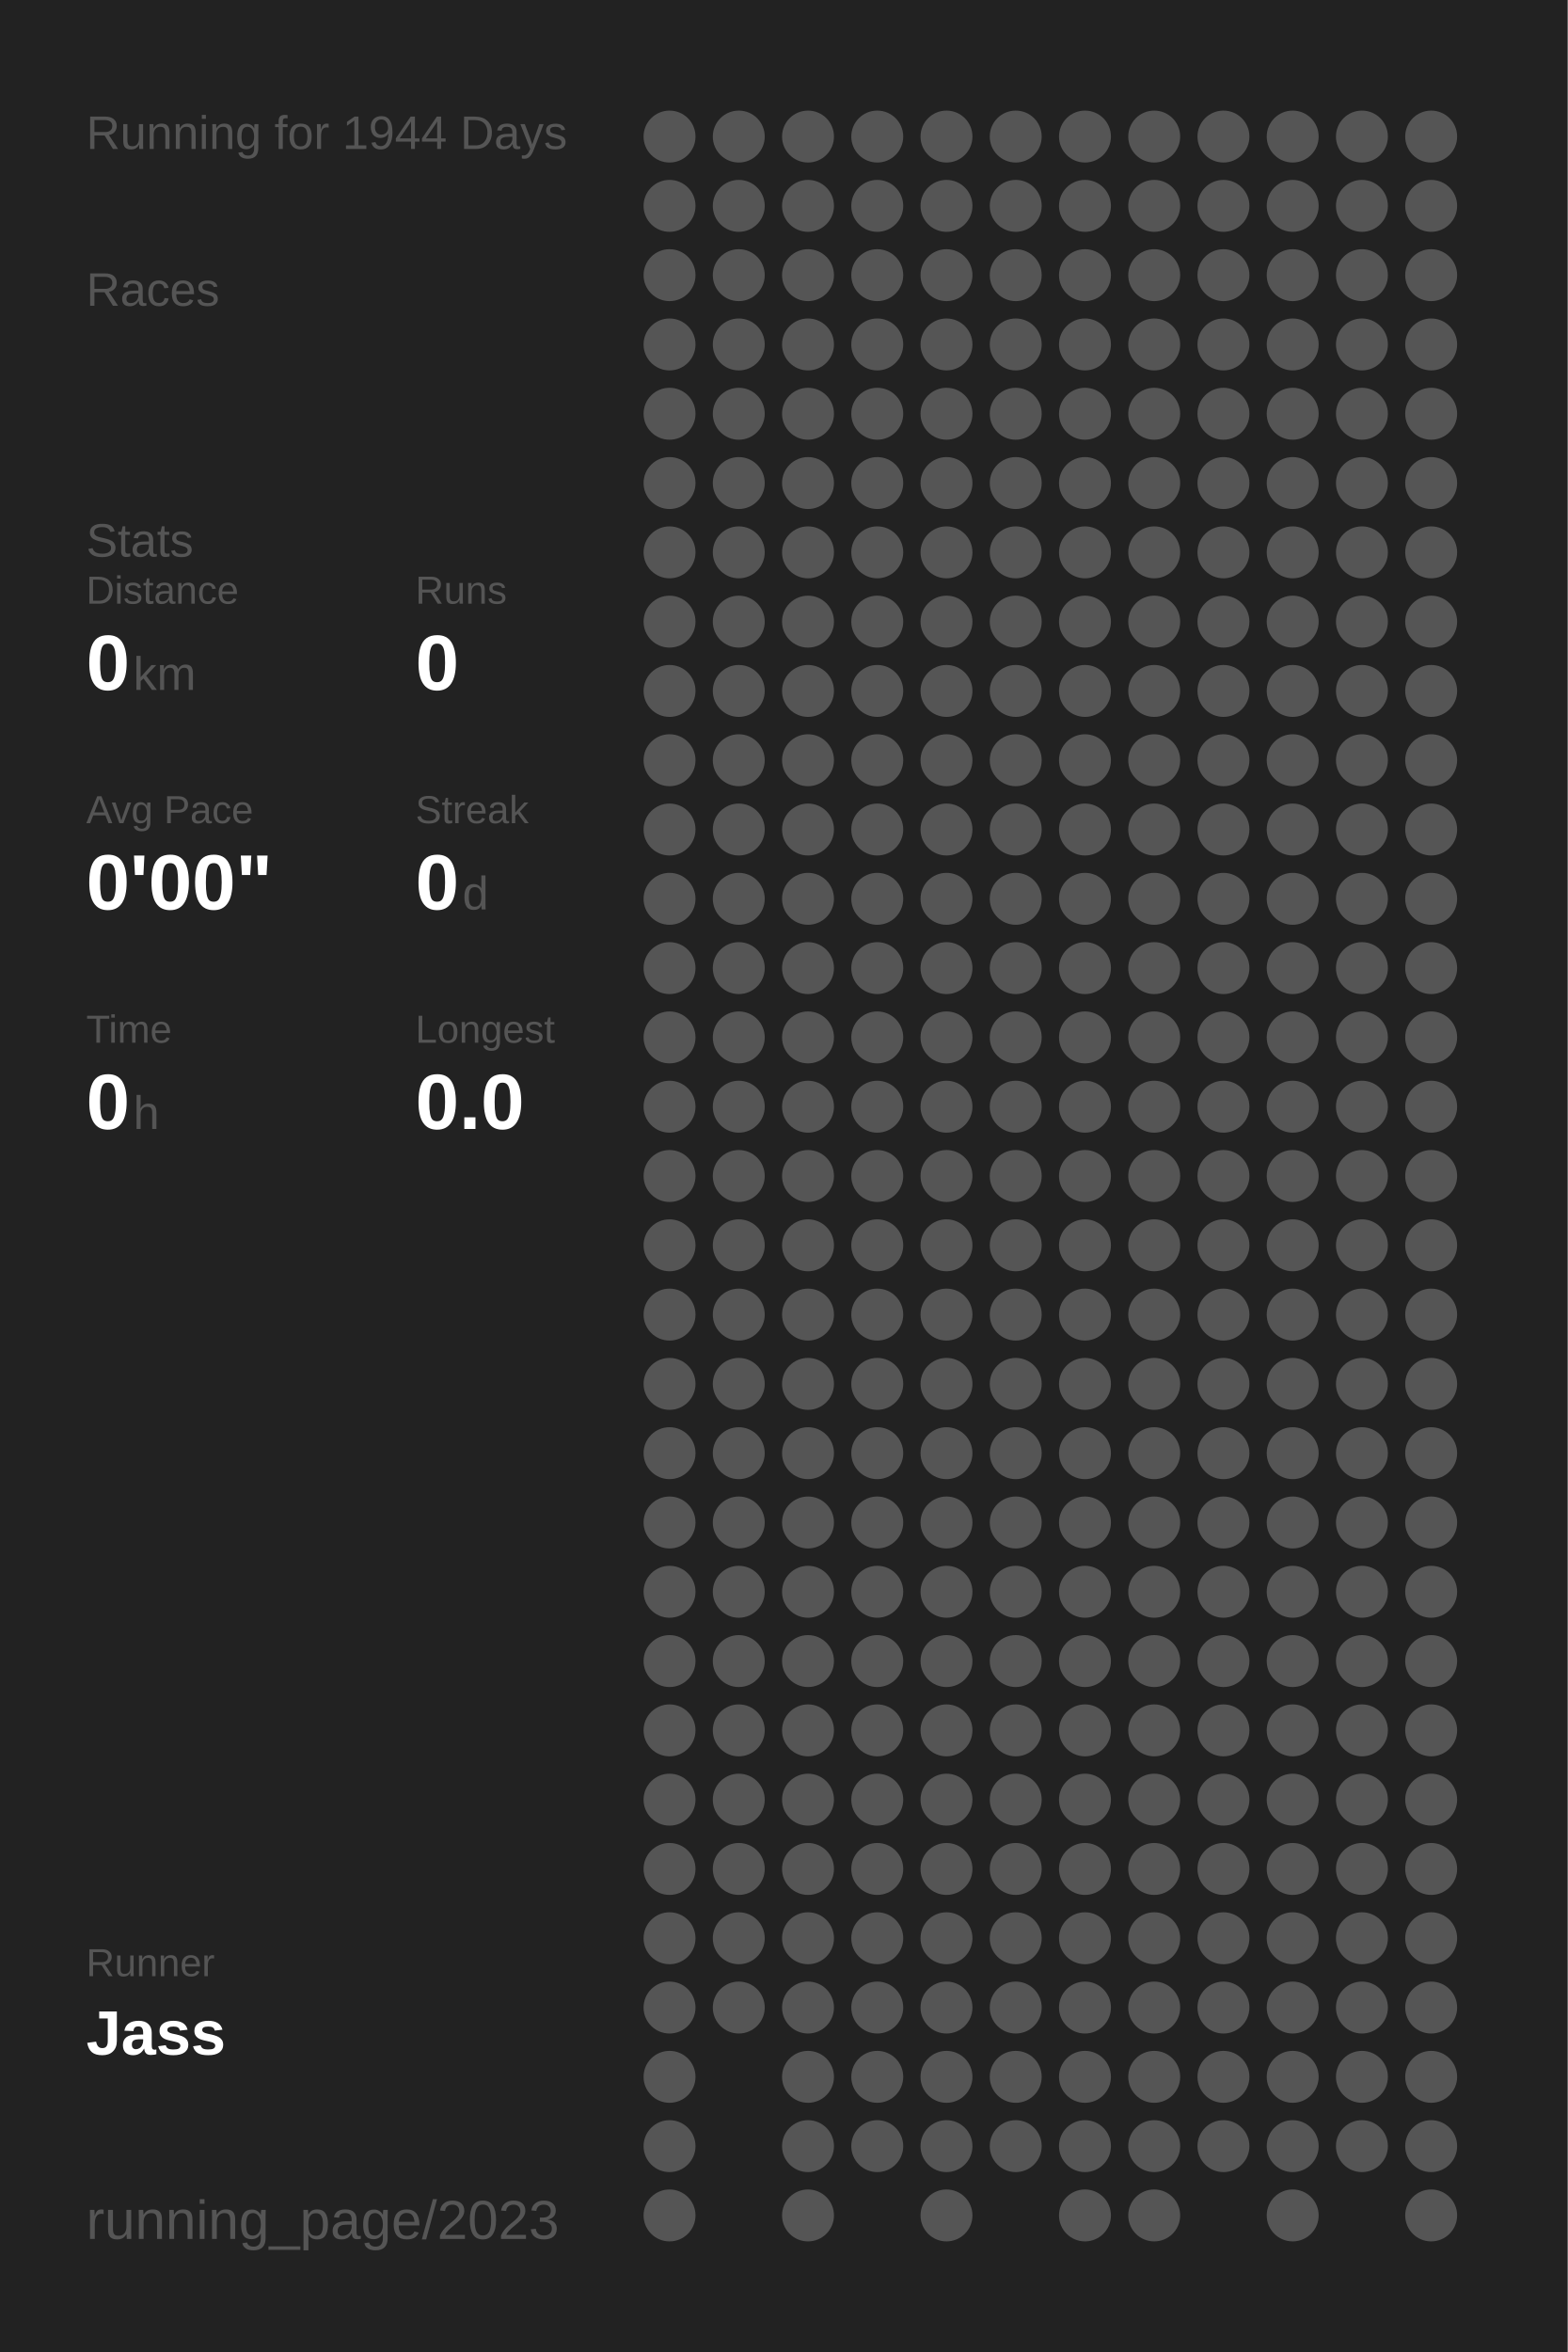
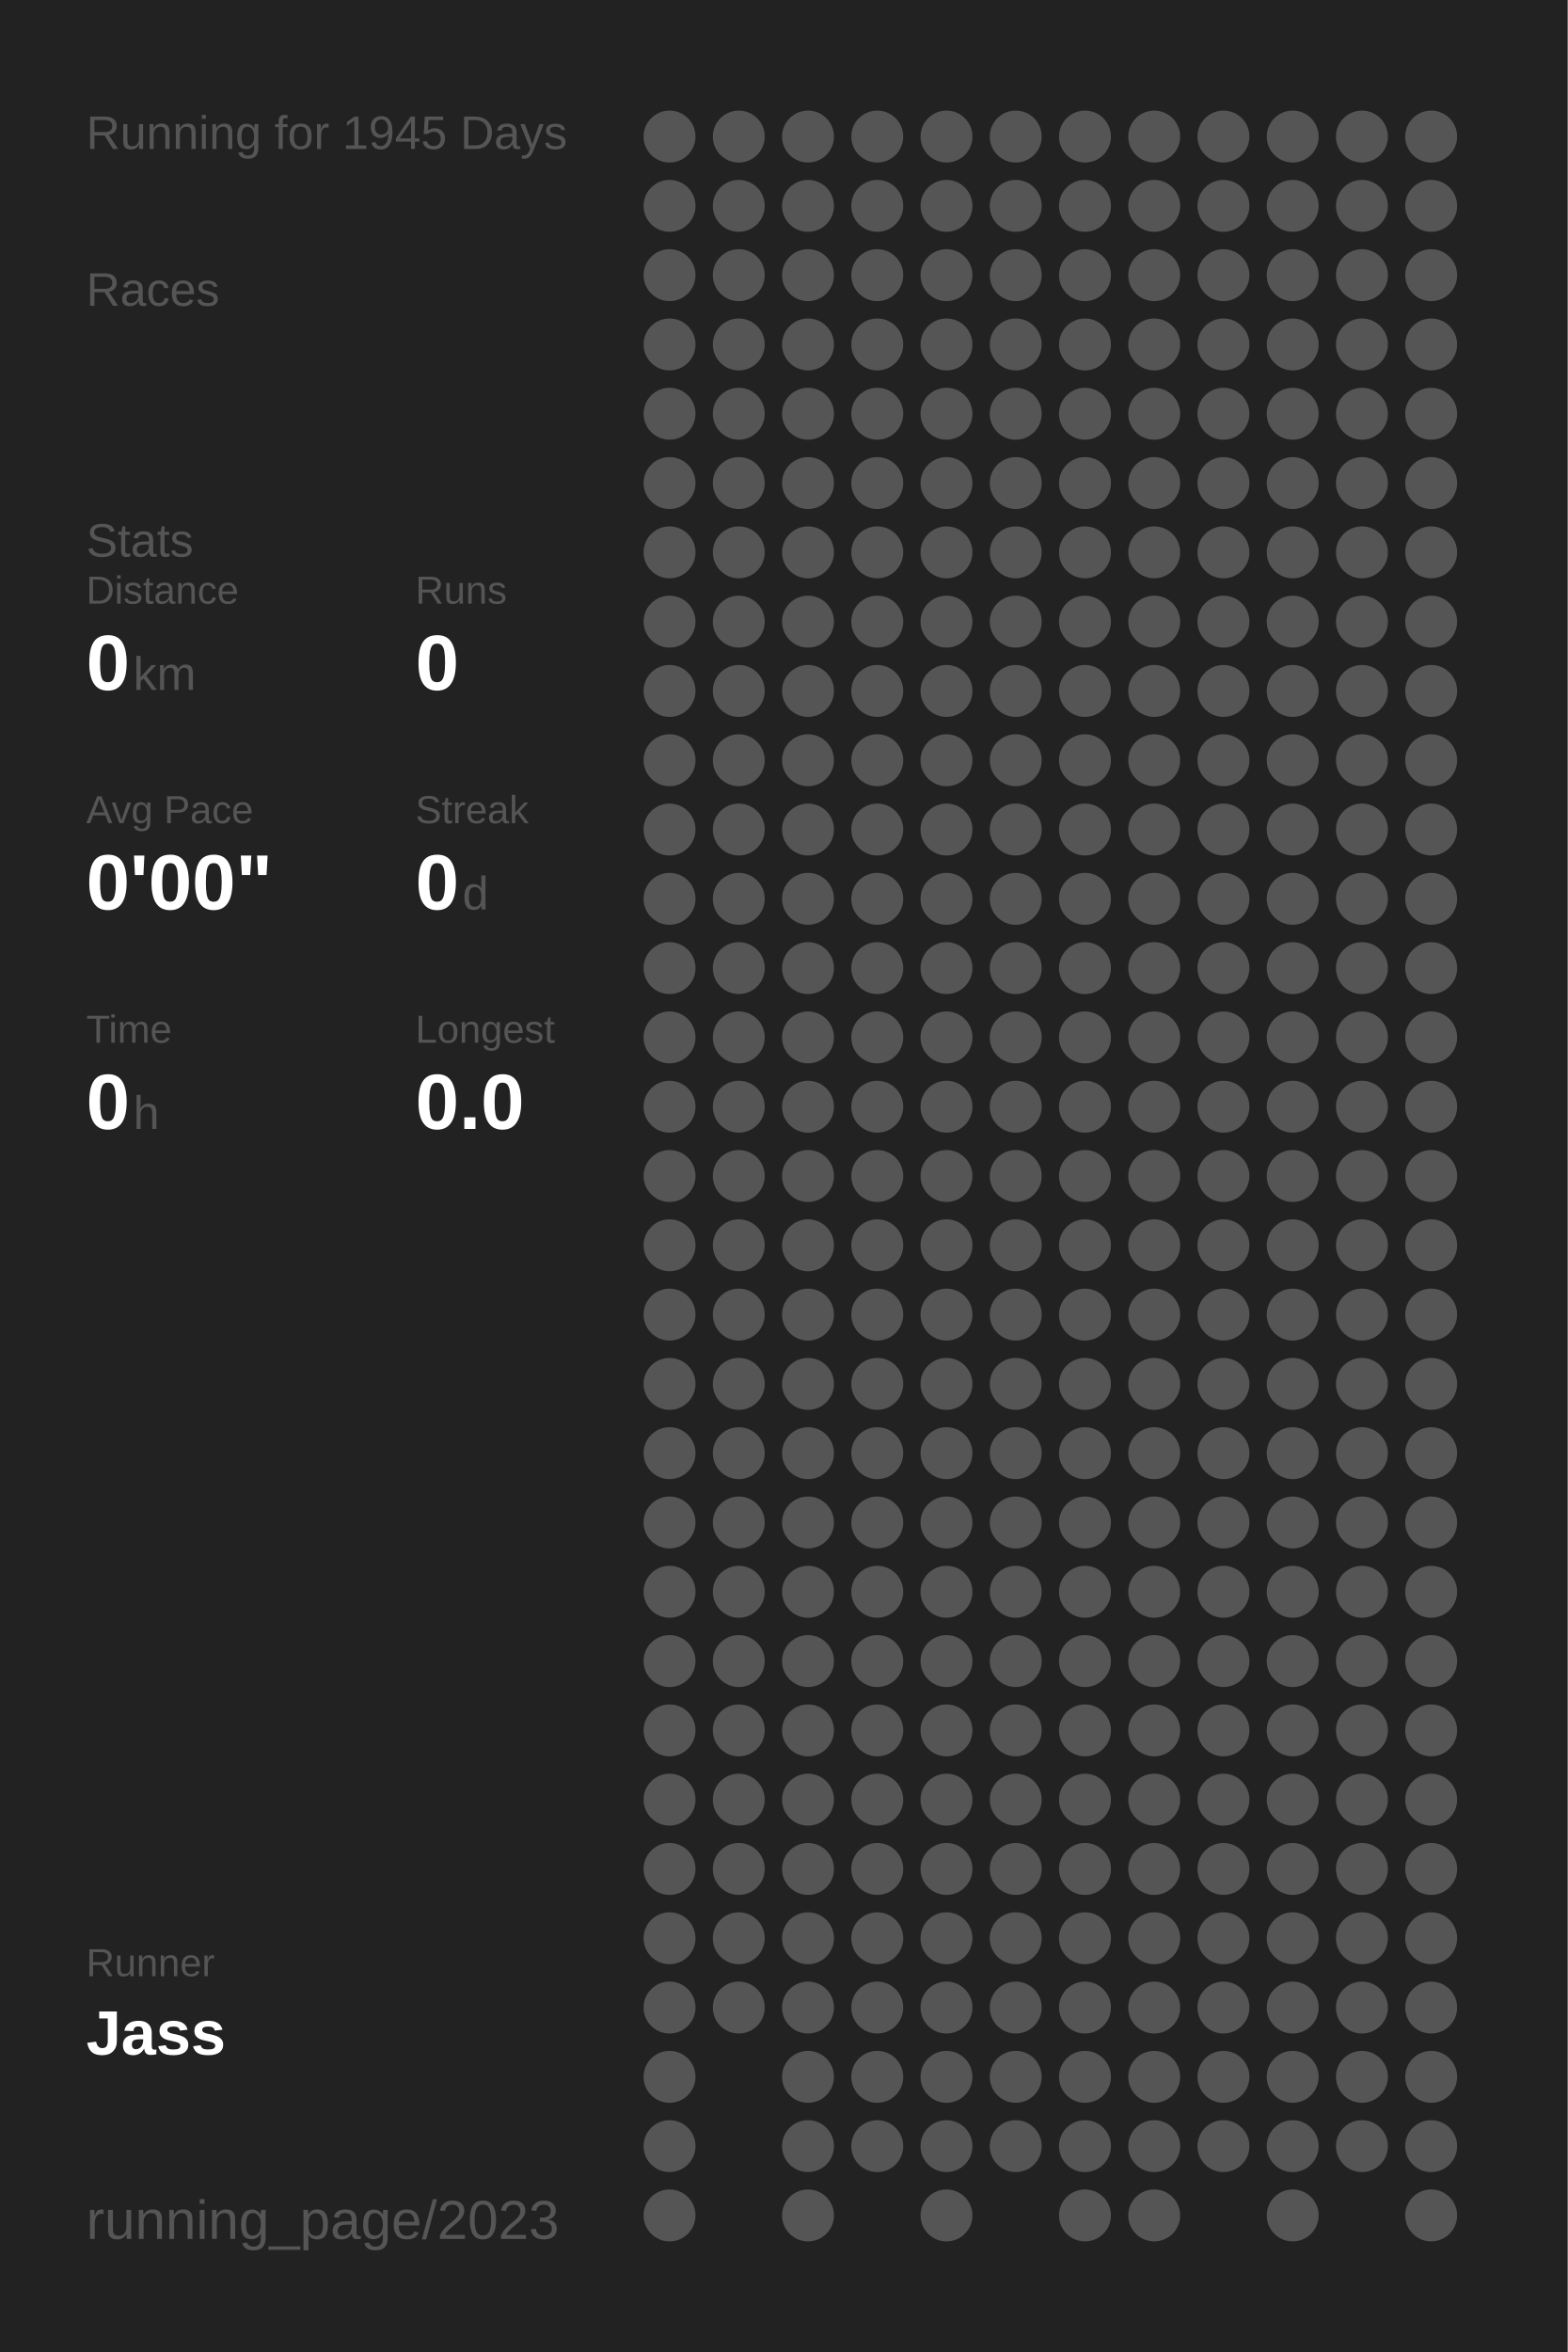
<svg xmlns="http://www.w3.org/2000/svg" baseProfile="full" height="300mm" version="1.1" viewBox="0,0,200,300" width="200mm">
  <defs />
  <rect fill="#222222" height="300" width="200" x="0" y="0" />
-   <text fill="#555555" style="font-size:6px; font-family:Arial;" x="11" y="19">Running for 1944 Days</text>
+   <text fill="#555555" style="font-size:6px; font-family:Arial;" x="11" y="19">Running for 1945 Days</text>
  <text fill="#555555" style="font-size:6px; font-family:Arial;" x="11" y="39">Races</text>
  <text fill="#555555" style="font-size:6px; font-family:Arial;" x="11" y="71">Stats</text>
  <text fill="#555555" style="font-size:5px; font-family:Arial;" x="11" y="77">Distance</text>
  <text fill="#FFFFFF" style="font-size:10px; font-family:Arial; font-weight:bold;" x="11" y="88">0</text>
  <text fill="#555555" style="font-size:6px; font-family:Arial;" x="17" y="88">km</text>
  <text fill="#555555" style="font-size:5px; font-family:Arial;" x="53" y="77">Runs</text>
  <text fill="#FFFFFF" style="font-size:10px; font-family:Arial; font-weight:bold;" x="53" y="88">0</text>
  <text fill="#555555" style="font-size:5px; font-family:Arial;" x="11" y="105">Avg Pace</text>
  <text fill="#FFFFFF" style="font-size:10px; font-family:Arial; font-weight:bold;" x="11" y="116">0'00"</text>
  <text fill="#555555" style="font-size:5px; font-family:Arial;" x="53" y="105">Streak</text>
  <text fill="#FFFFFF" style="font-size:10px; font-family:Arial; font-weight:bold;" x="53" y="116">0</text>
  <text fill="#555555" style="font-size:6px; font-family:Arial;" x="59" y="116">d</text>
  <text fill="#555555" style="font-size:5px; font-family:Arial;" x="11" y="133">Time</text>
  <text fill="#FFFFFF" style="font-size:10px; font-family:Arial; font-weight:bold;" x="11" y="144">0</text>
  <text fill="#555555" style="font-size:6px; font-family:Arial;" x="17" y="144">h</text>
  <text fill="#555555" style="font-size:5px; font-family:Arial;" x="53" y="133">Longest</text>
  <text fill="#FFFFFF" style="font-size:10px; font-family:Arial; font-weight:bold;" x="53" y="144">0.0</text>
  <text fill="#555555" style="font-size:5px; font-family:Arial;" x="11" y="252.065">Runner</text>
  <text fill="#FFFFFF" style="font-size:8px; font-family:Arial; font-weight:bold;" x="11" y="262.065">Jass</text>
  <text fill="#555555" style="font-size:7px; font-family:Arial;" x="11" y="285.581">running_page/2023</text>
  <circle cx="85.417" cy="17.419" fill="#555555" r="3.312" />
  <circle cx="85.417" cy="26.258" fill="#555555" r="3.312" />
  <circle cx="85.417" cy="35.097" fill="#555555" r="3.312" />
  <circle cx="85.417" cy="43.935" fill="#555555" r="3.312" />
  <circle cx="85.417" cy="52.774" fill="#555555" r="3.312" />
  <circle cx="85.417" cy="61.613" fill="#555555" r="3.312" />
  <circle cx="85.417" cy="70.452" fill="#555555" r="3.312" />
  <circle cx="85.417" cy="79.29" fill="#555555" r="3.312" />
  <circle cx="85.417" cy="88.129" fill="#555555" r="3.312" />
  <circle cx="85.417" cy="96.968" fill="#555555" r="3.312" />
  <circle cx="85.417" cy="105.806" fill="#555555" r="3.312" />
  <circle cx="85.417" cy="114.645" fill="#555555" r="3.312" />
  <circle cx="85.417" cy="123.484" fill="#555555" r="3.312" />
  <circle cx="85.417" cy="132.323" fill="#555555" r="3.312" />
  <circle cx="85.417" cy="141.161" fill="#555555" r="3.312" />
  <circle cx="85.417" cy="150" fill="#555555" r="3.312" />
  <circle cx="85.417" cy="158.839" fill="#555555" r="3.312" />
  <circle cx="85.417" cy="167.677" fill="#555555" r="3.312" />
  <circle cx="85.417" cy="176.516" fill="#555555" r="3.312" />
  <circle cx="85.417" cy="185.355" fill="#555555" r="3.312" />
  <circle cx="85.417" cy="194.194" fill="#555555" r="3.312" />
  <circle cx="85.417" cy="203.032" fill="#555555" r="3.312" />
  <circle cx="85.417" cy="211.871" fill="#555555" r="3.312" />
  <circle cx="85.417" cy="220.71" fill="#555555" r="3.312" />
  <circle cx="85.417" cy="229.548" fill="#555555" r="3.312" />
  <circle cx="85.417" cy="238.387" fill="#555555" r="3.312" />
  <circle cx="85.417" cy="247.226" fill="#555555" r="3.312" />
  <circle cx="85.417" cy="256.065" fill="#555555" r="3.312" />
  <circle cx="85.417" cy="264.903" fill="#555555" r="3.312" />
  <circle cx="85.417" cy="273.742" fill="#555555" r="3.312" />
  <circle cx="85.417" cy="282.581" fill="#555555" r="3.312" />
  <circle cx="94.25" cy="17.419" fill="#555555" r="3.312" />
  <circle cx="94.25" cy="26.258" fill="#555555" r="3.312" />
  <circle cx="94.25" cy="35.097" fill="#555555" r="3.312" />
  <circle cx="94.25" cy="43.935" fill="#555555" r="3.312" />
  <circle cx="94.25" cy="52.774" fill="#555555" r="3.312" />
  <circle cx="94.25" cy="61.613" fill="#555555" r="3.312" />
  <circle cx="94.25" cy="70.452" fill="#555555" r="3.312" />
  <circle cx="94.25" cy="79.29" fill="#555555" r="3.312" />
  <circle cx="94.25" cy="88.129" fill="#555555" r="3.312" />
  <circle cx="94.25" cy="96.968" fill="#555555" r="3.312" />
  <circle cx="94.25" cy="105.806" fill="#555555" r="3.312" />
  <circle cx="94.25" cy="114.645" fill="#555555" r="3.312" />
  <circle cx="94.25" cy="123.484" fill="#555555" r="3.312" />
  <circle cx="94.25" cy="132.323" fill="#555555" r="3.312" />
  <circle cx="94.25" cy="141.161" fill="#555555" r="3.312" />
  <circle cx="94.25" cy="150" fill="#555555" r="3.312" />
  <circle cx="94.25" cy="158.839" fill="#555555" r="3.312" />
  <circle cx="94.25" cy="167.677" fill="#555555" r="3.312" />
  <circle cx="94.25" cy="176.516" fill="#555555" r="3.312" />
  <circle cx="94.25" cy="185.355" fill="#555555" r="3.312" />
  <circle cx="94.25" cy="194.194" fill="#555555" r="3.312" />
  <circle cx="94.25" cy="203.032" fill="#555555" r="3.312" />
  <circle cx="94.25" cy="211.871" fill="#555555" r="3.312" />
  <circle cx="94.25" cy="220.71" fill="#555555" r="3.312" />
  <circle cx="94.25" cy="229.548" fill="#555555" r="3.312" />
  <circle cx="94.25" cy="238.387" fill="#555555" r="3.312" />
  <circle cx="94.25" cy="247.226" fill="#555555" r="3.312" />
  <circle cx="94.25" cy="256.065" fill="#555555" r="3.312" />
  <circle cx="103.083" cy="17.419" fill="#555555" r="3.312" />
  <circle cx="103.083" cy="26.258" fill="#555555" r="3.312" />
  <circle cx="103.083" cy="35.097" fill="#555555" r="3.312" />
  <circle cx="103.083" cy="43.935" fill="#555555" r="3.312" />
  <circle cx="103.083" cy="52.774" fill="#555555" r="3.312" />
  <circle cx="103.083" cy="61.613" fill="#555555" r="3.312" />
  <circle cx="103.083" cy="70.452" fill="#555555" r="3.312" />
  <circle cx="103.083" cy="79.29" fill="#555555" r="3.312" />
  <circle cx="103.083" cy="88.129" fill="#555555" r="3.312" />
  <circle cx="103.083" cy="96.968" fill="#555555" r="3.312" />
  <circle cx="103.083" cy="105.806" fill="#555555" r="3.312" />
  <circle cx="103.083" cy="114.645" fill="#555555" r="3.312" />
  <circle cx="103.083" cy="123.484" fill="#555555" r="3.312" />
  <circle cx="103.083" cy="132.323" fill="#555555" r="3.312" />
  <circle cx="103.083" cy="141.161" fill="#555555" r="3.312" />
  <circle cx="103.083" cy="150" fill="#555555" r="3.312" />
  <circle cx="103.083" cy="158.839" fill="#555555" r="3.312" />
  <circle cx="103.083" cy="167.677" fill="#555555" r="3.312" />
  <circle cx="103.083" cy="176.516" fill="#555555" r="3.312" />
  <circle cx="103.083" cy="185.355" fill="#555555" r="3.312" />
  <circle cx="103.083" cy="194.194" fill="#555555" r="3.312" />
  <circle cx="103.083" cy="203.032" fill="#555555" r="3.312" />
  <circle cx="103.083" cy="211.871" fill="#555555" r="3.312" />
  <circle cx="103.083" cy="220.71" fill="#555555" r="3.312" />
  <circle cx="103.083" cy="229.548" fill="#555555" r="3.312" />
  <circle cx="103.083" cy="238.387" fill="#555555" r="3.312" />
  <circle cx="103.083" cy="247.226" fill="#555555" r="3.312" />
  <circle cx="103.083" cy="256.065" fill="#555555" r="3.312" />
  <circle cx="103.083" cy="264.903" fill="#555555" r="3.312" />
  <circle cx="103.083" cy="273.742" fill="#555555" r="3.312" />
  <circle cx="103.083" cy="282.581" fill="#555555" r="3.312" />
  <circle cx="111.917" cy="17.419" fill="#555555" r="3.312" />
  <circle cx="111.917" cy="26.258" fill="#555555" r="3.312" />
  <circle cx="111.917" cy="35.097" fill="#555555" r="3.312" />
  <circle cx="111.917" cy="43.935" fill="#555555" r="3.312" />
  <circle cx="111.917" cy="52.774" fill="#555555" r="3.312" />
  <circle cx="111.917" cy="61.613" fill="#555555" r="3.312" />
  <circle cx="111.917" cy="70.452" fill="#555555" r="3.312" />
  <circle cx="111.917" cy="79.29" fill="#555555" r="3.312" />
  <circle cx="111.917" cy="88.129" fill="#555555" r="3.312" />
  <circle cx="111.917" cy="96.968" fill="#555555" r="3.312" />
  <circle cx="111.917" cy="105.806" fill="#555555" r="3.312" />
  <circle cx="111.917" cy="114.645" fill="#555555" r="3.312" />
  <circle cx="111.917" cy="123.484" fill="#555555" r="3.312" />
  <circle cx="111.917" cy="132.323" fill="#555555" r="3.312" />
  <circle cx="111.917" cy="141.161" fill="#555555" r="3.312" />
  <circle cx="111.917" cy="150" fill="#555555" r="3.312" />
  <circle cx="111.917" cy="158.839" fill="#555555" r="3.312" />
  <circle cx="111.917" cy="167.677" fill="#555555" r="3.312" />
  <circle cx="111.917" cy="176.516" fill="#555555" r="3.312" />
  <circle cx="111.917" cy="185.355" fill="#555555" r="3.312" />
  <circle cx="111.917" cy="194.194" fill="#555555" r="3.312" />
  <circle cx="111.917" cy="203.032" fill="#555555" r="3.312" />
  <circle cx="111.917" cy="211.871" fill="#555555" r="3.312" />
  <circle cx="111.917" cy="220.71" fill="#555555" r="3.312" />
  <circle cx="111.917" cy="229.548" fill="#555555" r="3.312" />
  <circle cx="111.917" cy="238.387" fill="#555555" r="3.312" />
  <circle cx="111.917" cy="247.226" fill="#555555" r="3.312" />
  <circle cx="111.917" cy="256.065" fill="#555555" r="3.312" />
  <circle cx="111.917" cy="264.903" fill="#555555" r="3.312" />
  <circle cx="111.917" cy="273.742" fill="#555555" r="3.312" />
  <circle cx="120.75" cy="17.419" fill="#555555" r="3.312" />
  <circle cx="120.75" cy="26.258" fill="#555555" r="3.312" />
  <circle cx="120.75" cy="35.097" fill="#555555" r="3.312" />
  <circle cx="120.75" cy="43.935" fill="#555555" r="3.312" />
  <circle cx="120.75" cy="52.774" fill="#555555" r="3.312" />
  <circle cx="120.75" cy="61.613" fill="#555555" r="3.312" />
  <circle cx="120.75" cy="70.452" fill="#555555" r="3.312" />
  <circle cx="120.75" cy="79.29" fill="#555555" r="3.312" />
  <circle cx="120.75" cy="88.129" fill="#555555" r="3.312" />
  <circle cx="120.75" cy="96.968" fill="#555555" r="3.312" />
  <circle cx="120.75" cy="105.806" fill="#555555" r="3.312" />
  <circle cx="120.75" cy="114.645" fill="#555555" r="3.312" />
  <circle cx="120.75" cy="123.484" fill="#555555" r="3.312" />
  <circle cx="120.75" cy="132.323" fill="#555555" r="3.312" />
  <circle cx="120.75" cy="141.161" fill="#555555" r="3.312" />
  <circle cx="120.75" cy="150" fill="#555555" r="3.312" />
  <circle cx="120.75" cy="158.839" fill="#555555" r="3.312" />
  <circle cx="120.75" cy="167.677" fill="#555555" r="3.312" />
  <circle cx="120.75" cy="176.516" fill="#555555" r="3.312" />
  <circle cx="120.75" cy="185.355" fill="#555555" r="3.312" />
  <circle cx="120.75" cy="194.194" fill="#555555" r="3.312" />
  <circle cx="120.75" cy="203.032" fill="#555555" r="3.312" />
  <circle cx="120.75" cy="211.871" fill="#555555" r="3.312" />
  <circle cx="120.75" cy="220.71" fill="#555555" r="3.312" />
  <circle cx="120.75" cy="229.548" fill="#555555" r="3.312" />
  <circle cx="120.75" cy="238.387" fill="#555555" r="3.312" />
  <circle cx="120.75" cy="247.226" fill="#555555" r="3.312" />
  <circle cx="120.75" cy="256.065" fill="#555555" r="3.312" />
  <circle cx="120.75" cy="264.903" fill="#555555" r="3.312" />
  <circle cx="120.75" cy="273.742" fill="#555555" r="3.312" />
  <circle cx="120.75" cy="282.581" fill="#555555" r="3.312" />
  <circle cx="129.583" cy="17.419" fill="#555555" r="3.312" />
  <circle cx="129.583" cy="26.258" fill="#555555" r="3.312" />
  <circle cx="129.583" cy="35.097" fill="#555555" r="3.312" />
  <circle cx="129.583" cy="43.935" fill="#555555" r="3.312" />
  <circle cx="129.583" cy="52.774" fill="#555555" r="3.312" />
  <circle cx="129.583" cy="61.613" fill="#555555" r="3.312" />
  <circle cx="129.583" cy="70.452" fill="#555555" r="3.312" />
  <circle cx="129.583" cy="79.29" fill="#555555" r="3.312" />
  <circle cx="129.583" cy="88.129" fill="#555555" r="3.312" />
  <circle cx="129.583" cy="96.968" fill="#555555" r="3.312" />
  <circle cx="129.583" cy="105.806" fill="#555555" r="3.312" />
  <circle cx="129.583" cy="114.645" fill="#555555" r="3.312" />
  <circle cx="129.583" cy="123.484" fill="#555555" r="3.312" />
  <circle cx="129.583" cy="132.323" fill="#555555" r="3.312" />
  <circle cx="129.583" cy="141.161" fill="#555555" r="3.312" />
  <circle cx="129.583" cy="150" fill="#555555" r="3.312" />
  <circle cx="129.583" cy="158.839" fill="#555555" r="3.312" />
  <circle cx="129.583" cy="167.677" fill="#555555" r="3.312" />
  <circle cx="129.583" cy="176.516" fill="#555555" r="3.312" />
  <circle cx="129.583" cy="185.355" fill="#555555" r="3.312" />
  <circle cx="129.583" cy="194.194" fill="#555555" r="3.312" />
  <circle cx="129.583" cy="203.032" fill="#555555" r="3.312" />
  <circle cx="129.583" cy="211.871" fill="#555555" r="3.312" />
  <circle cx="129.583" cy="220.71" fill="#555555" r="3.312" />
  <circle cx="129.583" cy="229.548" fill="#555555" r="3.312" />
  <circle cx="129.583" cy="238.387" fill="#555555" r="3.312" />
  <circle cx="129.583" cy="247.226" fill="#555555" r="3.312" />
  <circle cx="129.583" cy="256.065" fill="#555555" r="3.312" />
  <circle cx="129.583" cy="264.903" fill="#555555" r="3.312" />
  <circle cx="129.583" cy="273.742" fill="#555555" r="3.312" />
  <circle cx="138.417" cy="17.419" fill="#555555" r="3.312" />
  <circle cx="138.417" cy="26.258" fill="#555555" r="3.312" />
  <circle cx="138.417" cy="35.097" fill="#555555" r="3.312" />
  <circle cx="138.417" cy="43.935" fill="#555555" r="3.312" />
  <circle cx="138.417" cy="52.774" fill="#555555" r="3.312" />
  <circle cx="138.417" cy="61.613" fill="#555555" r="3.312" />
  <circle cx="138.417" cy="70.452" fill="#555555" r="3.312" />
  <circle cx="138.417" cy="79.29" fill="#555555" r="3.312" />
  <circle cx="138.417" cy="88.129" fill="#555555" r="3.312" />
  <circle cx="138.417" cy="96.968" fill="#555555" r="3.312" />
  <circle cx="138.417" cy="105.806" fill="#555555" r="3.312" />
  <circle cx="138.417" cy="114.645" fill="#555555" r="3.312" />
  <circle cx="138.417" cy="123.484" fill="#555555" r="3.312" />
  <circle cx="138.417" cy="132.323" fill="#555555" r="3.312" />
  <circle cx="138.417" cy="141.161" fill="#555555" r="3.312" />
  <circle cx="138.417" cy="150" fill="#555555" r="3.312" />
  <circle cx="138.417" cy="158.839" fill="#555555" r="3.312" />
  <circle cx="138.417" cy="167.677" fill="#555555" r="3.312" />
  <circle cx="138.417" cy="176.516" fill="#555555" r="3.312" />
  <circle cx="138.417" cy="185.355" fill="#555555" r="3.312" />
  <circle cx="138.417" cy="194.194" fill="#555555" r="3.312" />
  <circle cx="138.417" cy="203.032" fill="#555555" r="3.312" />
  <circle cx="138.417" cy="211.871" fill="#555555" r="3.312" />
  <circle cx="138.417" cy="220.71" fill="#555555" r="3.312" />
  <circle cx="138.417" cy="229.548" fill="#555555" r="3.312" />
  <circle cx="138.417" cy="238.387" fill="#555555" r="3.312" />
  <circle cx="138.417" cy="247.226" fill="#555555" r="3.312" />
  <circle cx="138.417" cy="256.065" fill="#555555" r="3.312" />
  <circle cx="138.417" cy="264.903" fill="#555555" r="3.312" />
  <circle cx="138.417" cy="273.742" fill="#555555" r="3.312" />
  <circle cx="138.417" cy="282.581" fill="#555555" r="3.312" />
  <circle cx="147.25" cy="17.419" fill="#555555" r="3.312" />
  <circle cx="147.25" cy="26.258" fill="#555555" r="3.312" />
  <circle cx="147.25" cy="35.097" fill="#555555" r="3.312" />
  <circle cx="147.25" cy="43.935" fill="#555555" r="3.312" />
  <circle cx="147.25" cy="52.774" fill="#555555" r="3.312" />
  <circle cx="147.25" cy="61.613" fill="#555555" r="3.312" />
  <circle cx="147.25" cy="70.452" fill="#555555" r="3.312" />
  <circle cx="147.25" cy="79.29" fill="#555555" r="3.312" />
  <circle cx="147.25" cy="88.129" fill="#555555" r="3.312" />
  <circle cx="147.25" cy="96.968" fill="#555555" r="3.312" />
  <circle cx="147.25" cy="105.806" fill="#555555" r="3.312" />
  <circle cx="147.25" cy="114.645" fill="#555555" r="3.312" />
  <circle cx="147.25" cy="123.484" fill="#555555" r="3.312" />
  <circle cx="147.25" cy="132.323" fill="#555555" r="3.312" />
  <circle cx="147.25" cy="141.161" fill="#555555" r="3.312" />
  <circle cx="147.25" cy="150" fill="#555555" r="3.312" />
  <circle cx="147.25" cy="158.839" fill="#555555" r="3.312" />
  <circle cx="147.25" cy="167.677" fill="#555555" r="3.312" />
  <circle cx="147.25" cy="176.516" fill="#555555" r="3.312" />
  <circle cx="147.25" cy="185.355" fill="#555555" r="3.312" />
  <circle cx="147.25" cy="194.194" fill="#555555" r="3.312" />
  <circle cx="147.25" cy="203.032" fill="#555555" r="3.312" />
  <circle cx="147.25" cy="211.871" fill="#555555" r="3.312" />
  <circle cx="147.25" cy="220.71" fill="#555555" r="3.312" />
  <circle cx="147.25" cy="229.548" fill="#555555" r="3.312" />
  <circle cx="147.25" cy="238.387" fill="#555555" r="3.312" />
  <circle cx="147.25" cy="247.226" fill="#555555" r="3.312" />
  <circle cx="147.25" cy="256.065" fill="#555555" r="3.312" />
  <circle cx="147.25" cy="264.903" fill="#555555" r="3.312" />
  <circle cx="147.25" cy="273.742" fill="#555555" r="3.312" />
  <circle cx="147.25" cy="282.581" fill="#555555" r="3.312" />
  <circle cx="156.083" cy="17.419" fill="#555555" r="3.312" />
  <circle cx="156.083" cy="26.258" fill="#555555" r="3.312" />
  <circle cx="156.083" cy="35.097" fill="#555555" r="3.312" />
  <circle cx="156.083" cy="43.935" fill="#555555" r="3.312" />
  <circle cx="156.083" cy="52.774" fill="#555555" r="3.312" />
  <circle cx="156.083" cy="61.613" fill="#555555" r="3.312" />
  <circle cx="156.083" cy="70.452" fill="#555555" r="3.312" />
  <circle cx="156.083" cy="79.29" fill="#555555" r="3.312" />
  <circle cx="156.083" cy="88.129" fill="#555555" r="3.312" />
  <circle cx="156.083" cy="96.968" fill="#555555" r="3.312" />
  <circle cx="156.083" cy="105.806" fill="#555555" r="3.312" />
  <circle cx="156.083" cy="114.645" fill="#555555" r="3.312" />
  <circle cx="156.083" cy="123.484" fill="#555555" r="3.312" />
  <circle cx="156.083" cy="132.323" fill="#555555" r="3.312" />
  <circle cx="156.083" cy="141.161" fill="#555555" r="3.312" />
  <circle cx="156.083" cy="150" fill="#555555" r="3.312" />
  <circle cx="156.083" cy="158.839" fill="#555555" r="3.312" />
  <circle cx="156.083" cy="167.677" fill="#555555" r="3.312" />
  <circle cx="156.083" cy="176.516" fill="#555555" r="3.312" />
  <circle cx="156.083" cy="185.355" fill="#555555" r="3.312" />
  <circle cx="156.083" cy="194.194" fill="#555555" r="3.312" />
  <circle cx="156.083" cy="203.032" fill="#555555" r="3.312" />
  <circle cx="156.083" cy="211.871" fill="#555555" r="3.312" />
  <circle cx="156.083" cy="220.71" fill="#555555" r="3.312" />
  <circle cx="156.083" cy="229.548" fill="#555555" r="3.312" />
  <circle cx="156.083" cy="238.387" fill="#555555" r="3.312" />
  <circle cx="156.083" cy="247.226" fill="#555555" r="3.312" />
  <circle cx="156.083" cy="256.065" fill="#555555" r="3.312" />
  <circle cx="156.083" cy="264.903" fill="#555555" r="3.312" />
  <circle cx="156.083" cy="273.742" fill="#555555" r="3.312" />
  <circle cx="164.917" cy="17.419" fill="#555555" r="3.312" />
  <circle cx="164.917" cy="26.258" fill="#555555" r="3.312" />
  <circle cx="164.917" cy="35.097" fill="#555555" r="3.312" />
  <circle cx="164.917" cy="43.935" fill="#555555" r="3.312" />
  <circle cx="164.917" cy="52.774" fill="#555555" r="3.312" />
  <circle cx="164.917" cy="61.613" fill="#555555" r="3.312" />
  <circle cx="164.917" cy="70.452" fill="#555555" r="3.312" />
  <circle cx="164.917" cy="79.29" fill="#555555" r="3.312" />
  <circle cx="164.917" cy="88.129" fill="#555555" r="3.312" />
  <circle cx="164.917" cy="96.968" fill="#555555" r="3.312" />
  <circle cx="164.917" cy="105.806" fill="#555555" r="3.312" />
  <circle cx="164.917" cy="114.645" fill="#555555" r="3.312" />
  <circle cx="164.917" cy="123.484" fill="#555555" r="3.312" />
  <circle cx="164.917" cy="132.323" fill="#555555" r="3.312" />
  <circle cx="164.917" cy="141.161" fill="#555555" r="3.312" />
  <circle cx="164.917" cy="150" fill="#555555" r="3.312" />
  <circle cx="164.917" cy="158.839" fill="#555555" r="3.312" />
  <circle cx="164.917" cy="167.677" fill="#555555" r="3.312" />
  <circle cx="164.917" cy="176.516" fill="#555555" r="3.312" />
  <circle cx="164.917" cy="185.355" fill="#555555" r="3.312" />
  <circle cx="164.917" cy="194.194" fill="#555555" r="3.312" />
  <circle cx="164.917" cy="203.032" fill="#555555" r="3.312" />
  <circle cx="164.917" cy="211.871" fill="#555555" r="3.312" />
  <circle cx="164.917" cy="220.71" fill="#555555" r="3.312" />
  <circle cx="164.917" cy="229.548" fill="#555555" r="3.312" />
  <circle cx="164.917" cy="238.387" fill="#555555" r="3.312" />
  <circle cx="164.917" cy="247.226" fill="#555555" r="3.312" />
  <circle cx="164.917" cy="256.065" fill="#555555" r="3.312" />
  <circle cx="164.917" cy="264.903" fill="#555555" r="3.312" />
  <circle cx="164.917" cy="273.742" fill="#555555" r="3.312" />
  <circle cx="164.917" cy="282.581" fill="#555555" r="3.312" />
  <circle cx="173.75" cy="17.419" fill="#555555" r="3.312" />
  <circle cx="173.75" cy="26.258" fill="#555555" r="3.312" />
  <circle cx="173.75" cy="35.097" fill="#555555" r="3.312" />
  <circle cx="173.75" cy="43.935" fill="#555555" r="3.312" />
  <circle cx="173.75" cy="52.774" fill="#555555" r="3.312" />
  <circle cx="173.75" cy="61.613" fill="#555555" r="3.312" />
  <circle cx="173.75" cy="70.452" fill="#555555" r="3.312" />
  <circle cx="173.75" cy="79.29" fill="#555555" r="3.312" />
  <circle cx="173.75" cy="88.129" fill="#555555" r="3.312" />
  <circle cx="173.75" cy="96.968" fill="#555555" r="3.312" />
  <circle cx="173.75" cy="105.806" fill="#555555" r="3.312" />
  <circle cx="173.75" cy="114.645" fill="#555555" r="3.312" />
  <circle cx="173.75" cy="123.484" fill="#555555" r="3.312" />
  <circle cx="173.75" cy="132.323" fill="#555555" r="3.312" />
  <circle cx="173.75" cy="141.161" fill="#555555" r="3.312" />
  <circle cx="173.75" cy="150" fill="#555555" r="3.312" />
  <circle cx="173.75" cy="158.839" fill="#555555" r="3.312" />
  <circle cx="173.75" cy="167.677" fill="#555555" r="3.312" />
  <circle cx="173.75" cy="176.516" fill="#555555" r="3.312" />
  <circle cx="173.75" cy="185.355" fill="#555555" r="3.312" />
  <circle cx="173.75" cy="194.194" fill="#555555" r="3.312" />
  <circle cx="173.75" cy="203.032" fill="#555555" r="3.312" />
  <circle cx="173.75" cy="211.871" fill="#555555" r="3.312" />
  <circle cx="173.75" cy="220.71" fill="#555555" r="3.312" />
  <circle cx="173.75" cy="229.548" fill="#555555" r="3.312" />
  <circle cx="173.75" cy="238.387" fill="#555555" r="3.312" />
  <circle cx="173.75" cy="247.226" fill="#555555" r="3.312" />
  <circle cx="173.75" cy="256.065" fill="#555555" r="3.312" />
  <circle cx="173.75" cy="264.903" fill="#555555" r="3.312" />
  <circle cx="173.75" cy="273.742" fill="#555555" r="3.312" />
  <circle cx="182.583" cy="17.419" fill="#555555" r="3.312" />
  <circle cx="182.583" cy="26.258" fill="#555555" r="3.312" />
  <circle cx="182.583" cy="35.097" fill="#555555" r="3.312" />
  <circle cx="182.583" cy="43.935" fill="#555555" r="3.312" />
  <circle cx="182.583" cy="52.774" fill="#555555" r="3.312" />
  <circle cx="182.583" cy="61.613" fill="#555555" r="3.312" />
  <circle cx="182.583" cy="70.452" fill="#555555" r="3.312" />
  <circle cx="182.583" cy="79.29" fill="#555555" r="3.312" />
  <circle cx="182.583" cy="88.129" fill="#555555" r="3.312" />
  <circle cx="182.583" cy="96.968" fill="#555555" r="3.312" />
  <circle cx="182.583" cy="105.806" fill="#555555" r="3.312" />
  <circle cx="182.583" cy="114.645" fill="#555555" r="3.312" />
  <circle cx="182.583" cy="123.484" fill="#555555" r="3.312" />
  <circle cx="182.583" cy="132.323" fill="#555555" r="3.312" />
  <circle cx="182.583" cy="141.161" fill="#555555" r="3.312" />
  <circle cx="182.583" cy="150" fill="#555555" r="3.312" />
  <circle cx="182.583" cy="158.839" fill="#555555" r="3.312" />
  <circle cx="182.583" cy="167.677" fill="#555555" r="3.312" />
  <circle cx="182.583" cy="176.516" fill="#555555" r="3.312" />
  <circle cx="182.583" cy="185.355" fill="#555555" r="3.312" />
  <circle cx="182.583" cy="194.194" fill="#555555" r="3.312" />
  <circle cx="182.583" cy="203.032" fill="#555555" r="3.312" />
  <circle cx="182.583" cy="211.871" fill="#555555" r="3.312" />
  <circle cx="182.583" cy="220.71" fill="#555555" r="3.312" />
  <circle cx="182.583" cy="229.548" fill="#555555" r="3.312" />
  <circle cx="182.583" cy="238.387" fill="#555555" r="3.312" />
  <circle cx="182.583" cy="247.226" fill="#555555" r="3.312" />
  <circle cx="182.583" cy="256.065" fill="#555555" r="3.312" />
  <circle cx="182.583" cy="264.903" fill="#555555" r="3.312" />
  <circle cx="182.583" cy="273.742" fill="#555555" r="3.312" />
  <circle cx="182.583" cy="282.581" fill="#555555" r="3.312" />
</svg>
